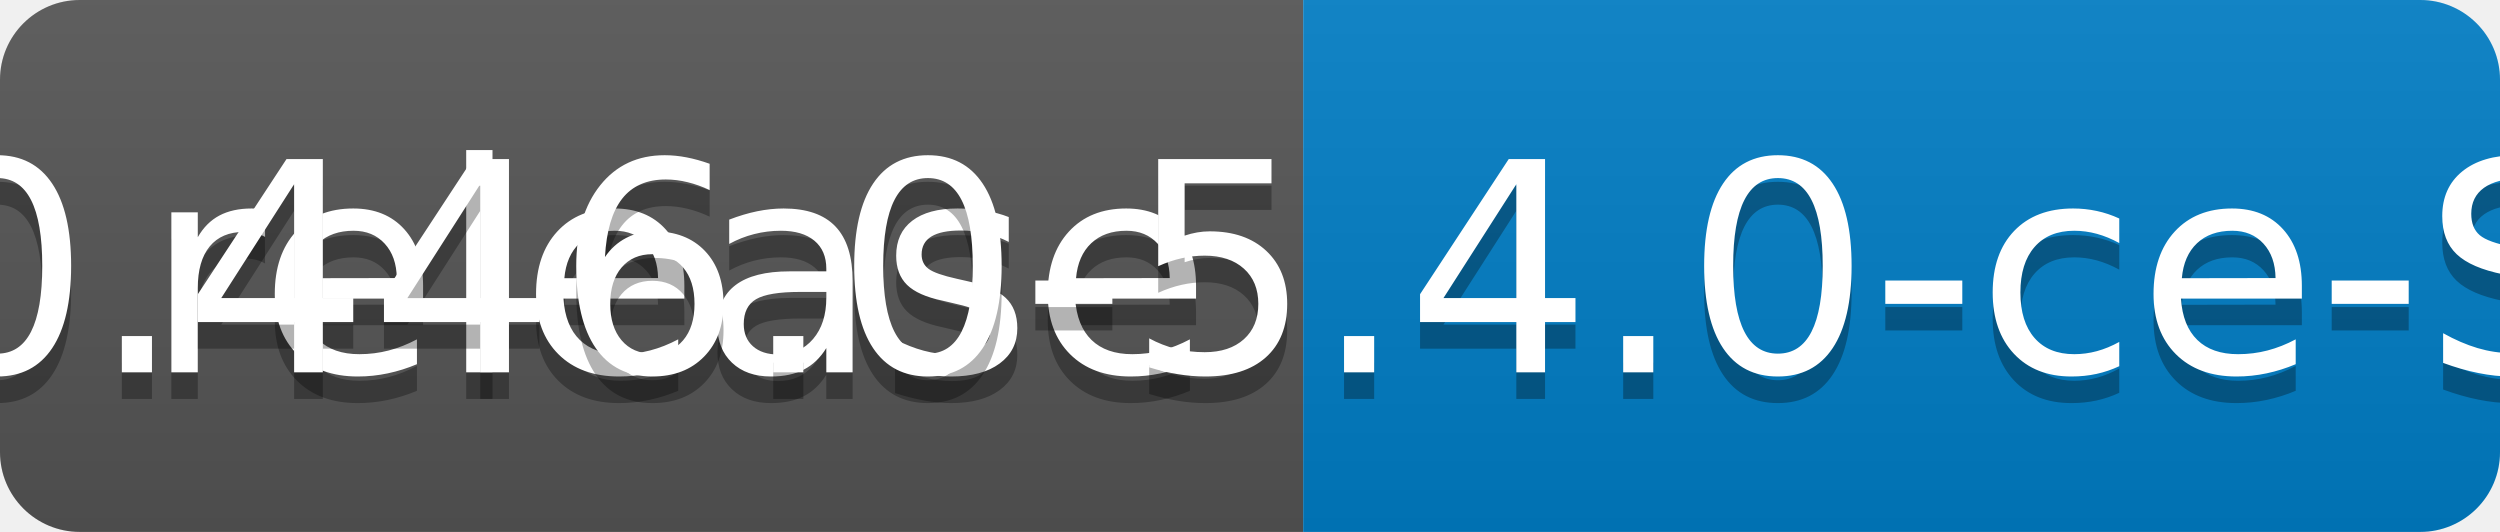
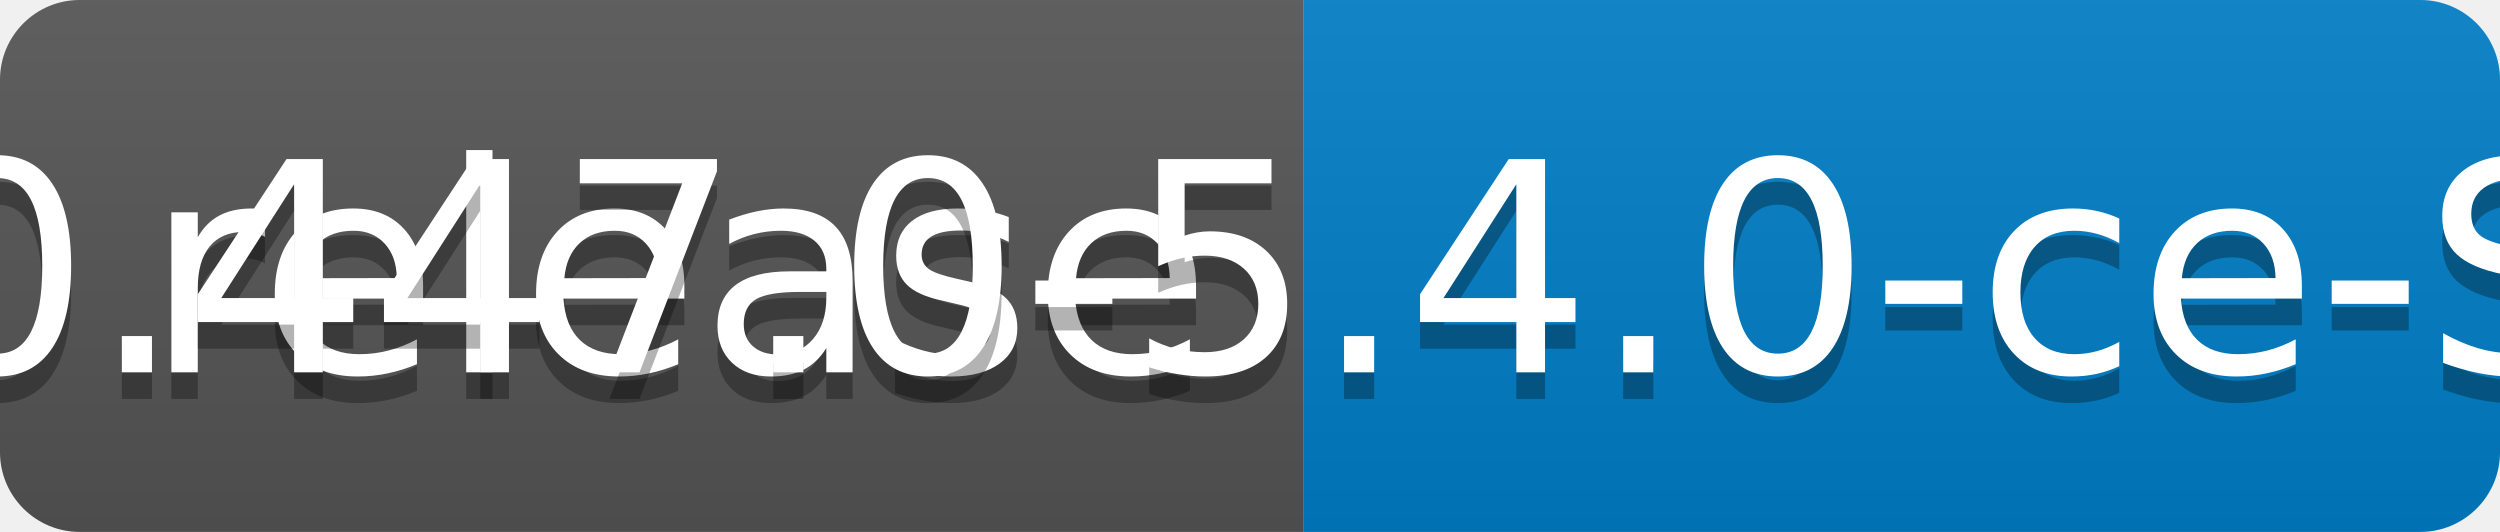
<svg xmlns="http://www.w3.org/2000/svg" width="94" height="20">
  <linearGradient id="b" x2="0" y2="100%">
    <stop offset="0" stop-color="#bbb" stop-opacity=".1" />
    <stop offset="1" stop-opacity=".1" />
  </linearGradient>
  <clipPath id="a">
    <rect width="94" height="20" rx="3" fill="#fff" />
  </clipPath>
  <g clip-path="url(#a)">
    <path fill="#555" d="M0 0h49v20H0z" />
    <path fill="#007ec6" d="M49 0h45v20H49z" />
    <path fill="url(#b)" d="M0 0h94v20H0z" />
  </g>
  <g fill="#fff" text-anchor="middle" font-family="DejaVu Sans,Verdana,Geneva,sans-serif" font-size="110">
    <text x="255" y="150" fill="#010101" fill-opacity=".3" transform="scale(.1)" textLength="390">release</text>
    <text x="255" y="140" transform="scale(.1)" textLength="390">release</text>
-     <text x="705" y="150" fill="#010101" fill-opacity=".3" transform="scale(.1)" textLength="350">v0.446.0-5.4.0-ce-SNAPSHOT</text>
-     <text x="705" y="140" transform="scale(.1)" textLength="350">v0.446.0-5.4.0-ce-SNAPSHOT</text>
+     <text x="705" y="150" fill="#010101" fill-opacity=".3" transform="scale(.1)" textLength="350">v0.447.0-5.4.0-ce-SNAPSHOT</text>
+     <text x="705" y="140" transform="scale(.1)" textLength="350">v0.447.0-5.4.0-ce-SNAPSHOT</text>
  </g>
</svg>
